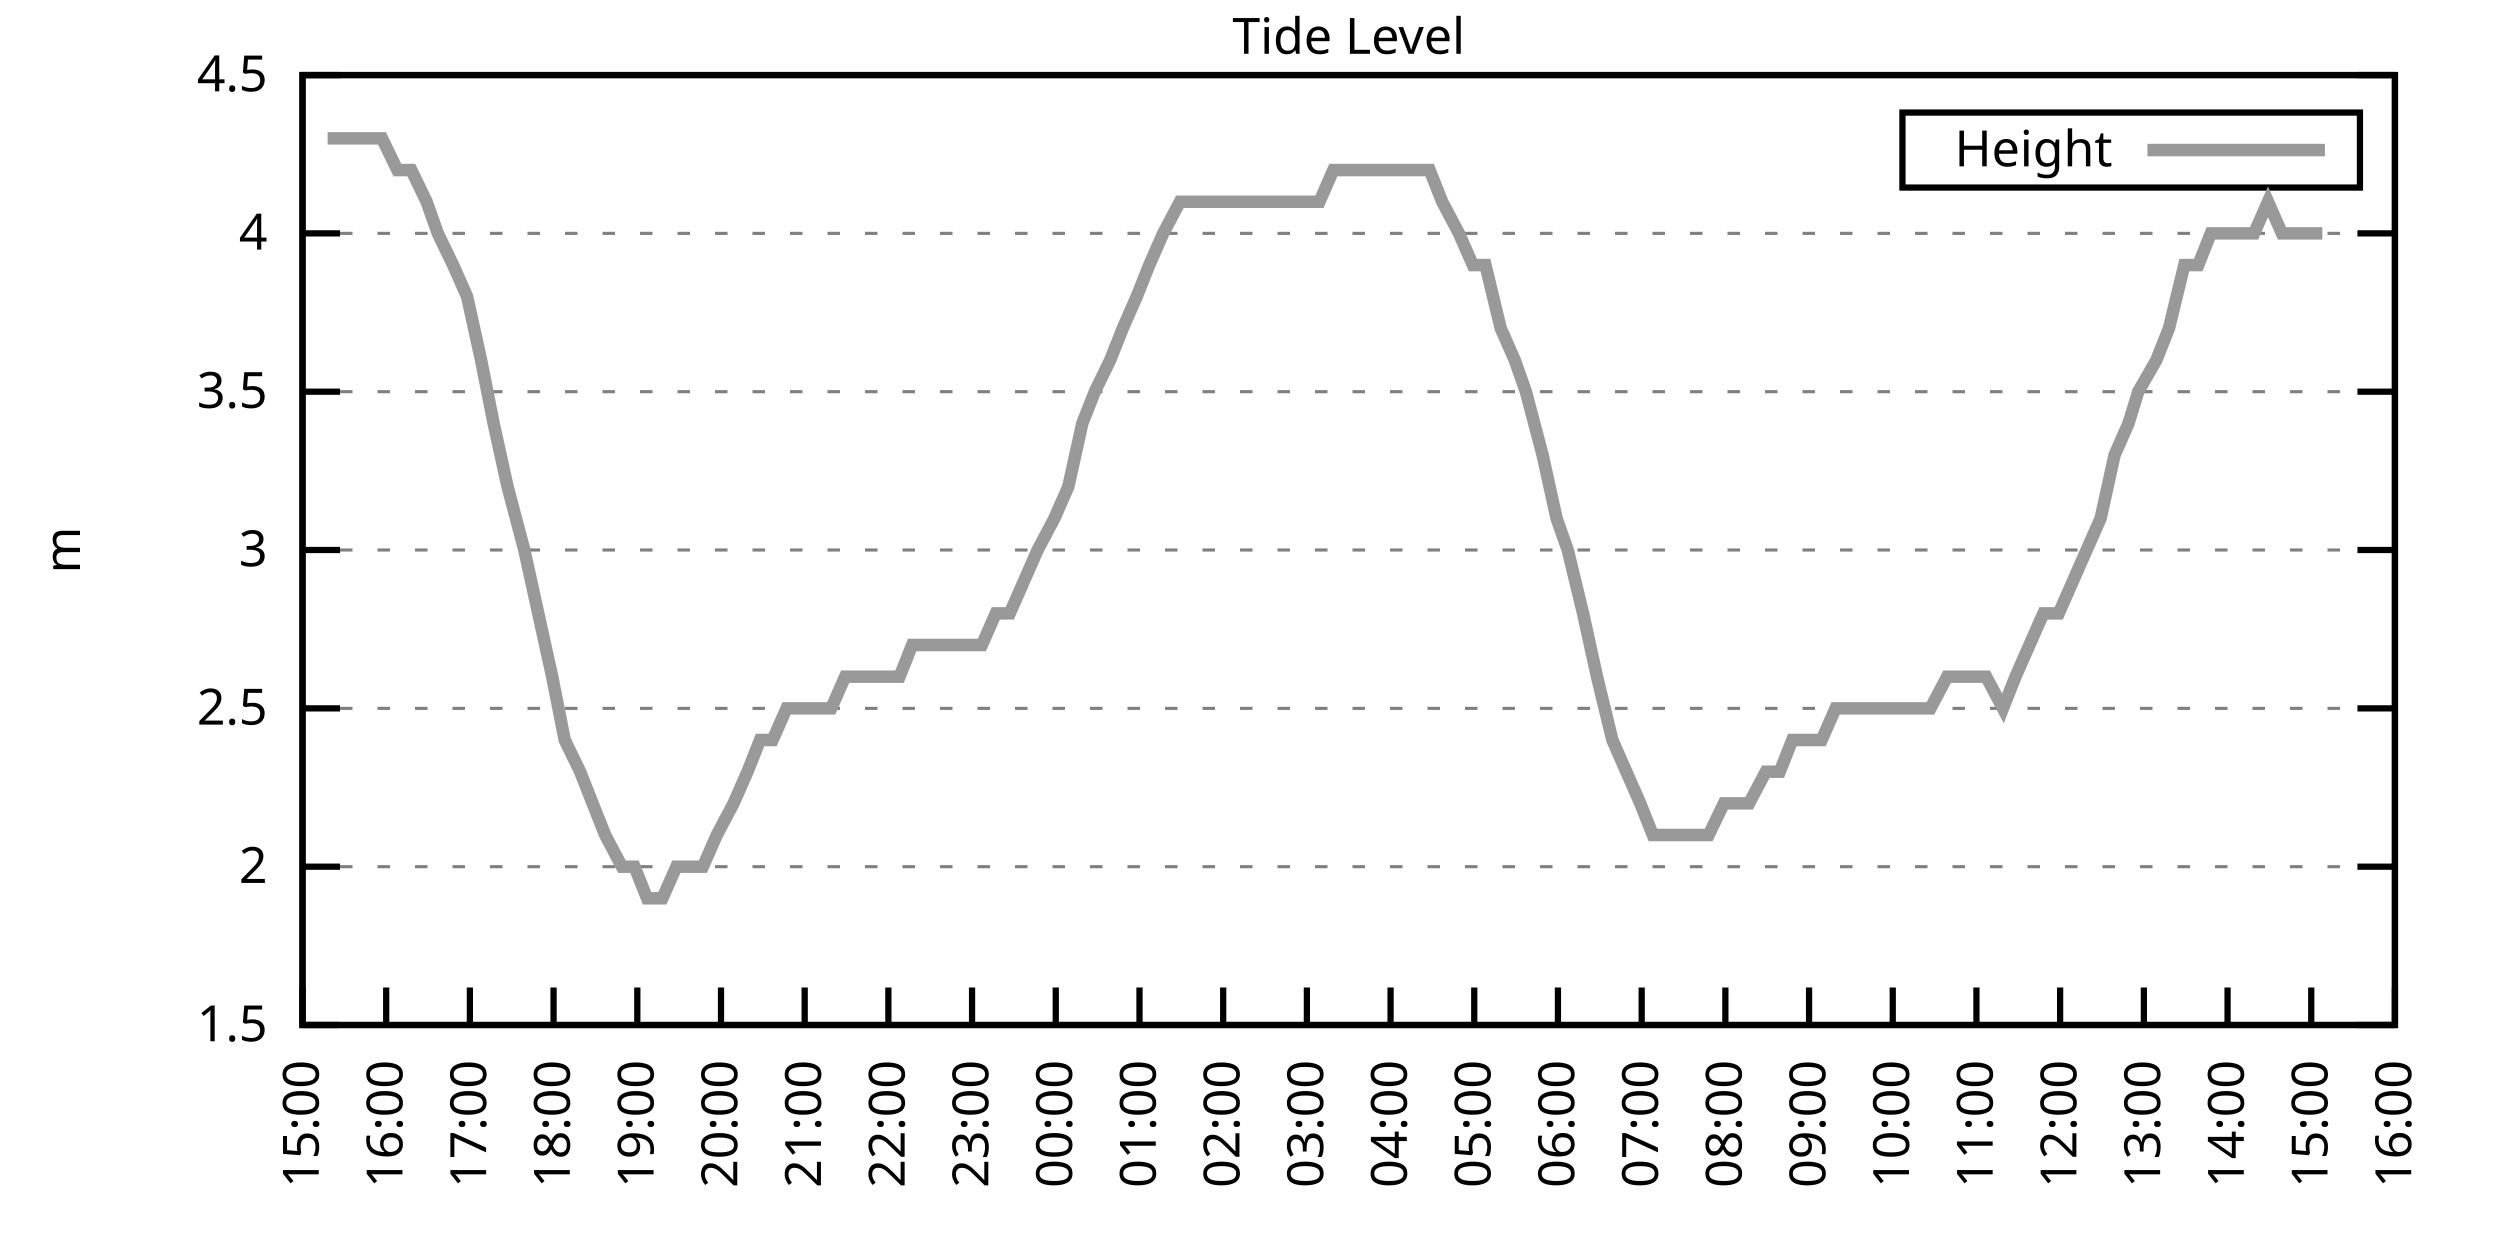
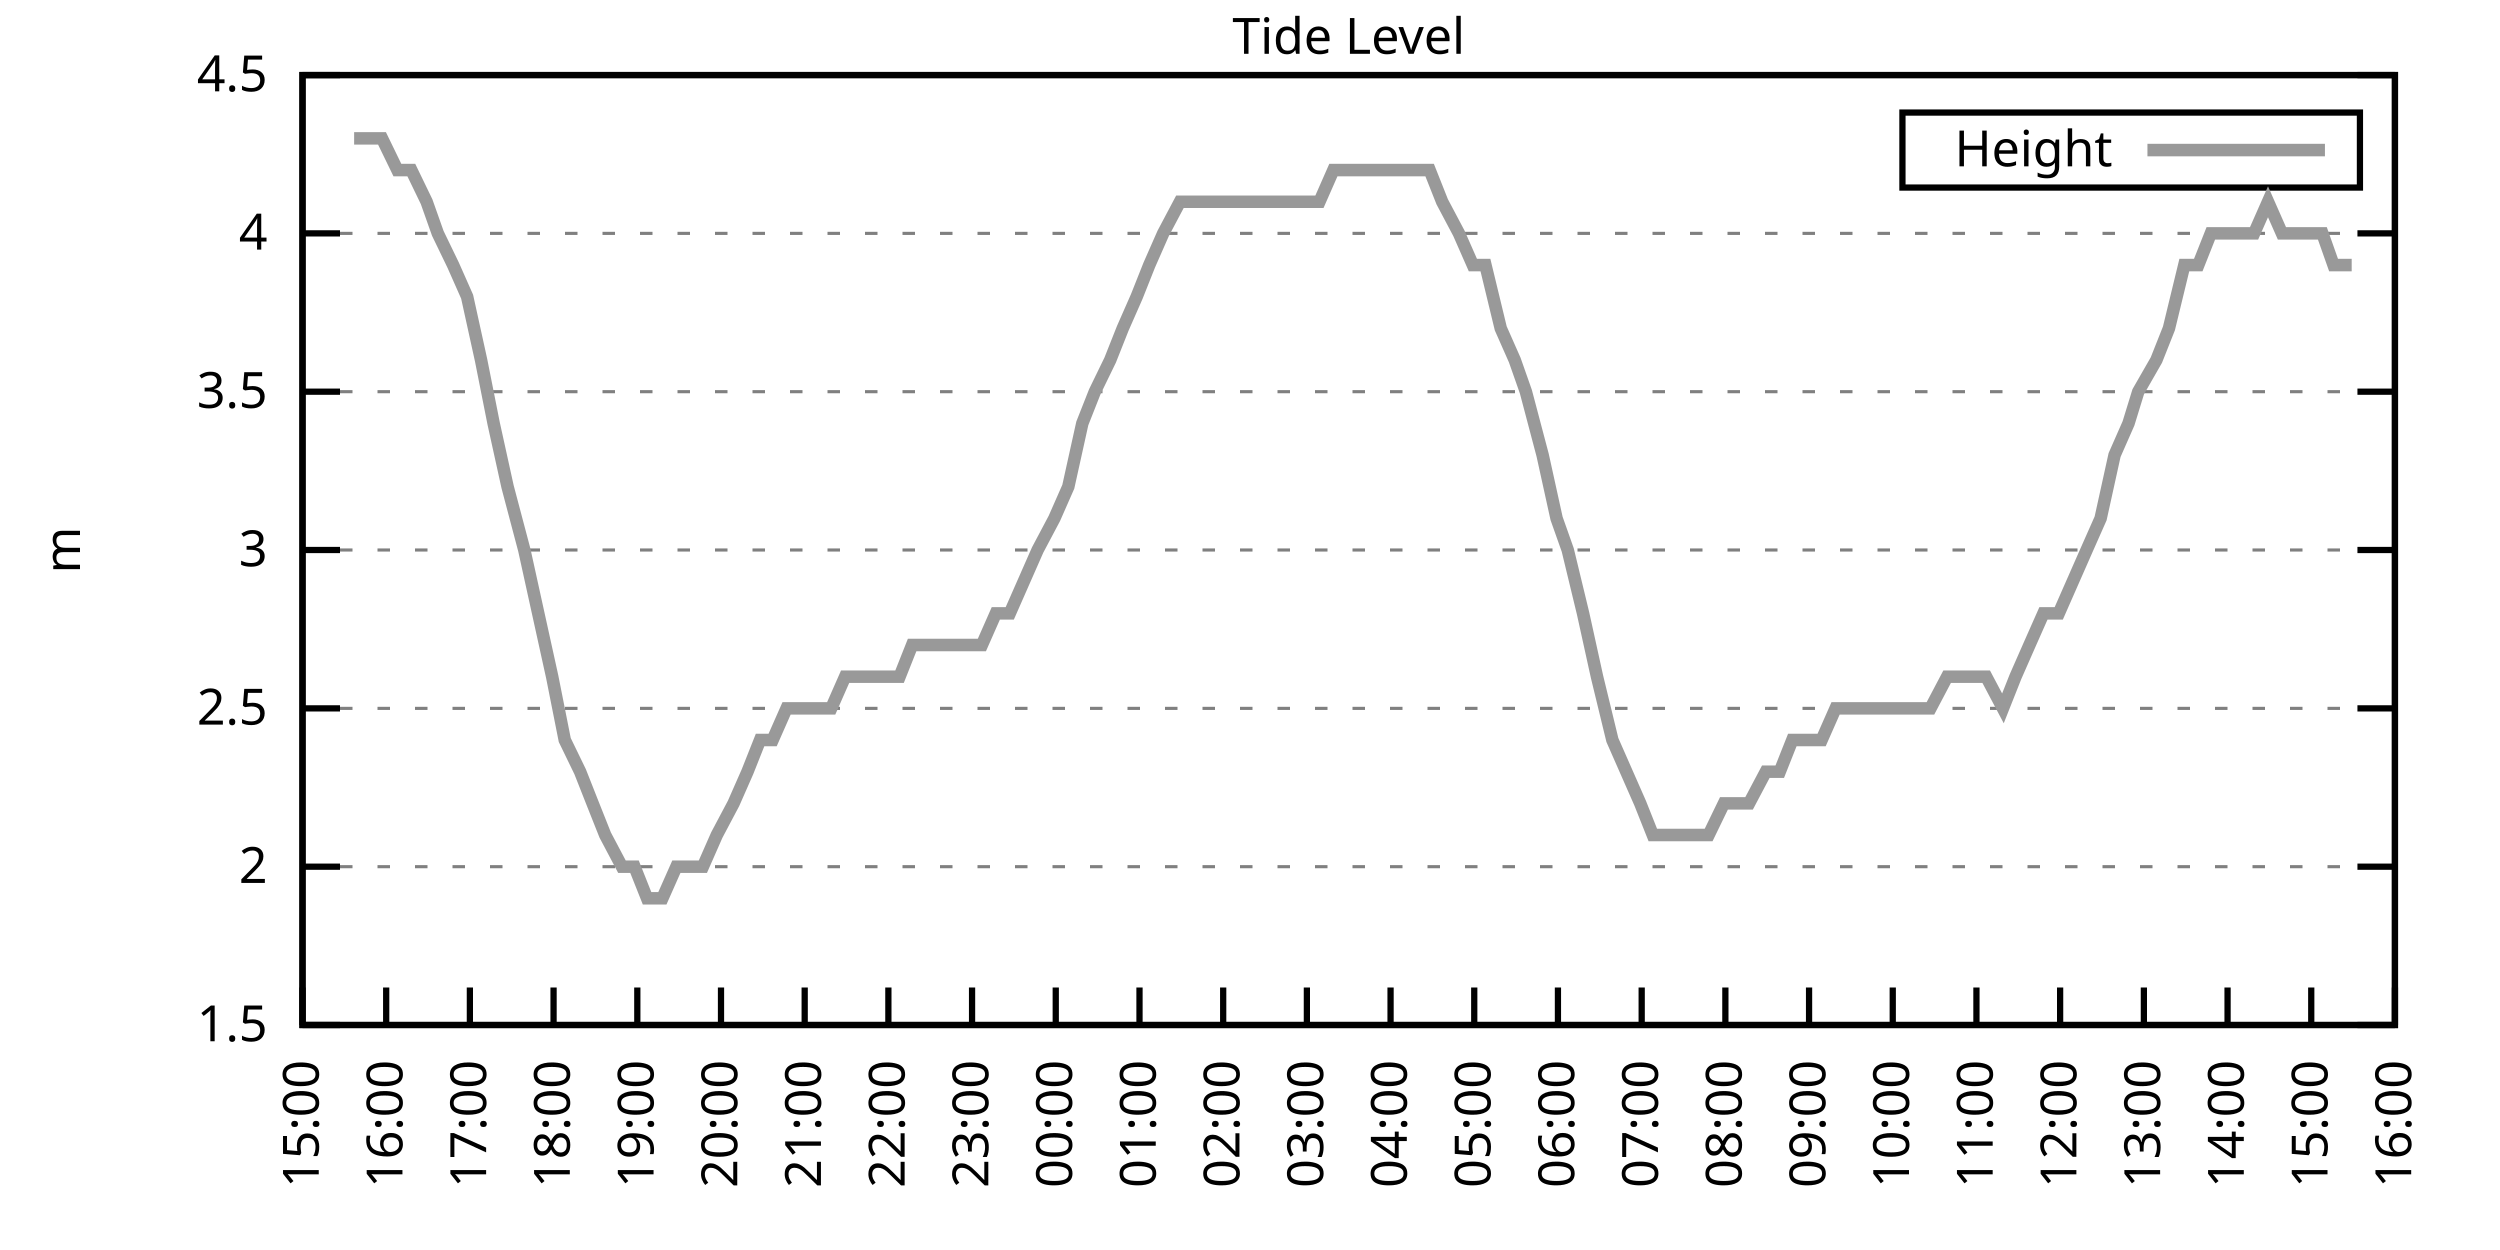
<svg xmlns="http://www.w3.org/2000/svg" xmlns:xlink="http://www.w3.org/1999/xlink" width="400" height="200" viewBox="0 0 400 200">
  <g id="gnuplot_canvas">
    <rect x="0" y="0" width="400" height="200" fill="none" />
    <defs>
      <circle id="gpDot" r="0.5" stroke-width="0.5" stroke="currentColor" />
      <path id="gpPt0" stroke-width="0.333" stroke="currentColor" d="M-1,0 h2 M0,-1 v2" />
      <path id="gpPt1" stroke-width="0.333" stroke="currentColor" d="M-1,-1 L1,1 M1,-1 L-1,1" />
      <path id="gpPt2" stroke-width="0.333" stroke="currentColor" d="M-1,0 L1,0 M0,-1 L0,1 M-1,-1 L1,1 M-1,1 L1,-1" />
      <rect id="gpPt3" stroke-width="0.333" stroke="currentColor" x="-1" y="-1" width="2" height="2" />
      <rect id="gpPt4" stroke-width="0.333" stroke="currentColor" fill="currentColor" x="-1" y="-1" width="2" height="2" />
      <circle id="gpPt5" stroke-width="0.333" stroke="currentColor" cx="0" cy="0" r="1" />
      <use xlink:href="#gpPt5" id="gpPt6" fill="currentColor" stroke="none" />
      <path id="gpPt7" stroke-width="0.333" stroke="currentColor" d="M0,-1.33 L-1.33,0.67 L1.33,0.67 z" />
      <use xlink:href="#gpPt7" id="gpPt8" fill="currentColor" stroke="none" />
      <use xlink:href="#gpPt7" id="gpPt9" stroke="currentColor" transform="rotate(180)" />
      <use xlink:href="#gpPt9" id="gpPt10" fill="currentColor" stroke="none" />
      <use xlink:href="#gpPt3" id="gpPt11" stroke="currentColor" transform="rotate(45)" />
      <use xlink:href="#gpPt11" id="gpPt12" fill="currentColor" stroke="none" />
      <path id="gpPt13" stroke-width="0.333" stroke="currentColor" d="M0,1.330 L1.265,0.411 L0.782,-1.067 L-0.782,-1.076 L-1.265,0.411 z" />
      <use xlink:href="#gpPt13" id="gpPt14" fill="currentColor" stroke="none" />
      <filter id="textbox" filterUnits="objectBoundingBox" x="0" y="0" height="1" width="1">
        <feFlood flood-color="white" flood-opacity="1" result="bgnd" />
        <feComposite in="SourceGraphic" in2="bgnd" operator="atop" />
      </filter>
      <filter id="greybox" filterUnits="objectBoundingBox" x="0" y="0" height="1" width="1">
        <feFlood flood-color="lightgrey" flood-opacity="1" result="grey" />
        <feComposite in="SourceGraphic" in2="grey" operator="atop" />
      </filter>
    </defs>
    <g fill="none" color="white" stroke="currentColor" stroke-width="1.00" stroke-linecap="butt" stroke-linejoin="miter">
</g>
    <g fill="none" color="black" stroke="currentColor" stroke-width="1.00" stroke-linecap="butt" stroke-linejoin="miter">
      <g stroke="none" shape-rendering="crispEdges">
        <polygon fill="rgb(255, 255, 255)" points="48.40,164.00 383.18,164.00 383.18,12.02 48.40,12.02 " />
      </g>
    </g>
    <g fill="none" color="black" stroke="currentColor" stroke-width="1.00" stroke-linecap="butt" stroke-linejoin="miter">
</g>
    <g fill="none" color="black" stroke="black" stroke-width="0.50" stroke-linecap="butt" stroke-linejoin="miter">
</g>
    <g fill="none" color="gray" stroke="currentColor" stroke-width="0.50" stroke-linecap="butt" stroke-linejoin="miter">
      <path stroke="gray" stroke-dasharray="2,4" class="gridline" d="M48.40,164.00 L383.19,164.00  " />
    </g>
    <g fill="none" color="gray" stroke="gray" stroke-width="1.00" stroke-linecap="butt" stroke-linejoin="miter">
</g>
    <g fill="none" color="black" stroke="currentColor" stroke-width="1.00" stroke-linecap="butt" stroke-linejoin="miter">
      <path stroke="black" d="M48.40,164.00 L54.40,164.00 M383.19,164.00 L377.19,164.00  " />
      <g transform="translate(42.80,166.60)" stroke="none" fill="black" font-family="Sans" font-size="8.00" text-anchor="end">
        <text>
          <tspan font-family="Sans"> 1.5</tspan>
        </text>
      </g>
    </g>
    <g fill="none" color="black" stroke="currentColor" stroke-width="1.00" stroke-linecap="butt" stroke-linejoin="miter">
</g>
    <g fill="none" color="black" stroke="black" stroke-width="0.50" stroke-linecap="butt" stroke-linejoin="miter">
</g>
    <g fill="none" color="gray" stroke="currentColor" stroke-width="0.50" stroke-linecap="butt" stroke-linejoin="miter">
      <path stroke="gray" stroke-dasharray="2,4" class="gridline" d="M48.40,138.67 L383.19,138.67  " />
    </g>
    <g fill="none" color="gray" stroke="gray" stroke-width="1.00" stroke-linecap="butt" stroke-linejoin="miter">
</g>
    <g fill="none" color="black" stroke="currentColor" stroke-width="1.00" stroke-linecap="butt" stroke-linejoin="miter">
      <path stroke="black" d="M48.40,138.67 L54.40,138.67 M383.19,138.67 L377.19,138.67  " />
      <g transform="translate(42.80,141.27)" stroke="none" fill="black" font-family="Sans" font-size="8.00" text-anchor="end">
        <text>
          <tspan font-family="Sans"> 2</tspan>
        </text>
      </g>
    </g>
    <g fill="none" color="black" stroke="currentColor" stroke-width="1.00" stroke-linecap="butt" stroke-linejoin="miter">
</g>
    <g fill="none" color="black" stroke="black" stroke-width="0.50" stroke-linecap="butt" stroke-linejoin="miter">
</g>
    <g fill="none" color="gray" stroke="currentColor" stroke-width="0.50" stroke-linecap="butt" stroke-linejoin="miter">
      <path stroke="gray" stroke-dasharray="2,4" class="gridline" d="M48.40,113.34 L383.19,113.34  " />
    </g>
    <g fill="none" color="gray" stroke="gray" stroke-width="1.00" stroke-linecap="butt" stroke-linejoin="miter">
</g>
    <g fill="none" color="black" stroke="currentColor" stroke-width="1.00" stroke-linecap="butt" stroke-linejoin="miter">
      <path stroke="black" d="M48.40,113.34 L54.40,113.34 M383.19,113.34 L377.19,113.34  " />
      <g transform="translate(42.80,115.94)" stroke="none" fill="black" font-family="Sans" font-size="8.00" text-anchor="end">
        <text>
          <tspan font-family="Sans"> 2.5</tspan>
        </text>
      </g>
    </g>
    <g fill="none" color="black" stroke="currentColor" stroke-width="1.00" stroke-linecap="butt" stroke-linejoin="miter">
</g>
    <g fill="none" color="black" stroke="black" stroke-width="0.50" stroke-linecap="butt" stroke-linejoin="miter">
</g>
    <g fill="none" color="gray" stroke="currentColor" stroke-width="0.50" stroke-linecap="butt" stroke-linejoin="miter">
      <path stroke="gray" stroke-dasharray="2,4" class="gridline" d="M48.40,88.00 L383.19,88.00  " />
    </g>
    <g fill="none" color="gray" stroke="gray" stroke-width="1.00" stroke-linecap="butt" stroke-linejoin="miter">
</g>
    <g fill="none" color="black" stroke="currentColor" stroke-width="1.00" stroke-linecap="butt" stroke-linejoin="miter">
      <path stroke="black" d="M48.40,88.00 L54.40,88.00 M383.19,88.00 L377.19,88.00  " />
      <g transform="translate(42.80,90.60)" stroke="none" fill="black" font-family="Sans" font-size="8.00" text-anchor="end">
        <text>
          <tspan font-family="Sans"> 3</tspan>
        </text>
      </g>
    </g>
    <g fill="none" color="black" stroke="currentColor" stroke-width="1.00" stroke-linecap="butt" stroke-linejoin="miter">
</g>
    <g fill="none" color="black" stroke="black" stroke-width="0.50" stroke-linecap="butt" stroke-linejoin="miter">
</g>
    <g fill="none" color="gray" stroke="currentColor" stroke-width="0.50" stroke-linecap="butt" stroke-linejoin="miter">
      <path stroke="gray" stroke-dasharray="2,4" class="gridline" d="M48.40,62.67 L383.19,62.67  " />
    </g>
    <g fill="none" color="gray" stroke="gray" stroke-width="1.00" stroke-linecap="butt" stroke-linejoin="miter">
</g>
    <g fill="none" color="black" stroke="currentColor" stroke-width="1.00" stroke-linecap="butt" stroke-linejoin="miter">
      <path stroke="black" d="M48.40,62.67 L54.40,62.67 M383.19,62.67 L377.19,62.67  " />
      <g transform="translate(42.80,65.27)" stroke="none" fill="black" font-family="Sans" font-size="8.00" text-anchor="end">
        <text>
          <tspan font-family="Sans"> 3.5</tspan>
        </text>
      </g>
    </g>
    <g fill="none" color="black" stroke="currentColor" stroke-width="1.00" stroke-linecap="butt" stroke-linejoin="miter">
</g>
    <g fill="none" color="black" stroke="black" stroke-width="0.50" stroke-linecap="butt" stroke-linejoin="miter">
</g>
    <g fill="none" color="gray" stroke="currentColor" stroke-width="0.50" stroke-linecap="butt" stroke-linejoin="miter">
      <path stroke="gray" stroke-dasharray="2,4" class="gridline" d="M48.40,37.34 L383.19,37.34  " />
    </g>
    <g fill="none" color="gray" stroke="gray" stroke-width="1.00" stroke-linecap="butt" stroke-linejoin="miter">
</g>
    <g fill="none" color="black" stroke="currentColor" stroke-width="1.00" stroke-linecap="butt" stroke-linejoin="miter">
      <path stroke="black" d="M48.40,37.34 L54.40,37.34 M383.19,37.34 L377.19,37.34  " />
      <g transform="translate(42.80,39.94)" stroke="none" fill="black" font-family="Sans" font-size="8.00" text-anchor="end">
        <text>
          <tspan font-family="Sans"> 4</tspan>
        </text>
      </g>
    </g>
    <g fill="none" color="black" stroke="currentColor" stroke-width="1.00" stroke-linecap="butt" stroke-linejoin="miter">
</g>
    <g fill="none" color="black" stroke="black" stroke-width="0.50" stroke-linecap="butt" stroke-linejoin="miter">
</g>
    <g fill="none" color="gray" stroke="currentColor" stroke-width="0.50" stroke-linecap="butt" stroke-linejoin="miter">
      <path stroke="gray" stroke-dasharray="2,4" class="gridline" d="M48.40,12.01 L383.19,12.01  " />
    </g>
    <g fill="none" color="gray" stroke="gray" stroke-width="1.00" stroke-linecap="butt" stroke-linejoin="miter">
</g>
    <g fill="none" color="black" stroke="currentColor" stroke-width="1.00" stroke-linecap="butt" stroke-linejoin="miter">
      <path stroke="black" d="M48.40,12.01 L54.40,12.01 M383.19,12.01 L377.19,12.01  " />
      <g transform="translate(42.80,14.61)" stroke="none" fill="black" font-family="Sans" font-size="8.00" text-anchor="end">
        <text>
          <tspan font-family="Sans"> 4.5</tspan>
        </text>
      </g>
    </g>
    <g fill="none" color="black" stroke="currentColor" stroke-width="1.00" stroke-linecap="butt" stroke-linejoin="miter">
      <path stroke="black" d="M48.40,164.00 L48.40,158.00  " />
      <g transform="translate(51.00,169.60) rotate(270.00)" stroke="none" fill="black" font-family="Sans" font-size="8.00" text-anchor="end">
        <text>
          <tspan font-family="Sans">15:00</tspan>
        </text>
      </g>
    </g>
    <g fill="none" color="black" stroke="currentColor" stroke-width="1.00" stroke-linecap="butt" stroke-linejoin="miter">
      <path stroke="black" d="M61.79,164.00 L61.79,158.00  " />
      <g transform="translate(64.39,169.60) rotate(270.00)" stroke="none" fill="black" font-family="Sans" font-size="8.00" text-anchor="end">
        <text>
          <tspan font-family="Sans">16:00</tspan>
        </text>
      </g>
    </g>
    <g fill="none" color="black" stroke="currentColor" stroke-width="1.00" stroke-linecap="butt" stroke-linejoin="miter">
      <path stroke="black" d="M75.18,164.00 L75.18,158.00  " />
      <g transform="translate(77.78,169.60) rotate(270.00)" stroke="none" fill="black" font-family="Sans" font-size="8.00" text-anchor="end">
        <text>
          <tspan font-family="Sans">17:00</tspan>
        </text>
      </g>
    </g>
    <g fill="none" color="black" stroke="currentColor" stroke-width="1.00" stroke-linecap="butt" stroke-linejoin="miter">
      <path stroke="black" d="M88.57,164.00 L88.57,158.00  " />
      <g transform="translate(91.17,169.60) rotate(270.00)" stroke="none" fill="black" font-family="Sans" font-size="8.00" text-anchor="end">
        <text>
          <tspan font-family="Sans">18:00</tspan>
        </text>
      </g>
    </g>
    <g fill="none" color="black" stroke="currentColor" stroke-width="1.00" stroke-linecap="butt" stroke-linejoin="miter">
      <path stroke="black" d="M101.97,164.00 L101.97,158.00  " />
      <g transform="translate(104.57,169.60) rotate(270.00)" stroke="none" fill="black" font-family="Sans" font-size="8.00" text-anchor="end">
        <text>
          <tspan font-family="Sans">19:00</tspan>
        </text>
      </g>
    </g>
    <g fill="none" color="black" stroke="currentColor" stroke-width="1.00" stroke-linecap="butt" stroke-linejoin="miter">
      <path stroke="black" d="M115.36,164.00 L115.36,158.00  " />
      <g transform="translate(117.96,169.60) rotate(270.00)" stroke="none" fill="black" font-family="Sans" font-size="8.00" text-anchor="end">
        <text>
          <tspan font-family="Sans">20:00</tspan>
        </text>
      </g>
    </g>
    <g fill="none" color="black" stroke="currentColor" stroke-width="1.00" stroke-linecap="butt" stroke-linejoin="miter">
      <path stroke="black" d="M128.75,164.00 L128.75,158.00  " />
      <g transform="translate(131.35,169.60) rotate(270.00)" stroke="none" fill="black" font-family="Sans" font-size="8.00" text-anchor="end">
        <text>
          <tspan font-family="Sans">21:00</tspan>
        </text>
      </g>
    </g>
    <g fill="none" color="black" stroke="currentColor" stroke-width="1.00" stroke-linecap="butt" stroke-linejoin="miter">
      <path stroke="black" d="M142.14,164.00 L142.14,158.00  " />
      <g transform="translate(144.74,169.60) rotate(270.00)" stroke="none" fill="black" font-family="Sans" font-size="8.00" text-anchor="end">
        <text>
          <tspan font-family="Sans">22:00</tspan>
        </text>
      </g>
    </g>
    <g fill="none" color="black" stroke="currentColor" stroke-width="1.00" stroke-linecap="butt" stroke-linejoin="miter">
      <path stroke="black" d="M155.53,164.00 L155.53,158.00  " />
      <g transform="translate(158.13,169.60) rotate(270.00)" stroke="none" fill="black" font-family="Sans" font-size="8.00" text-anchor="end">
        <text>
          <tspan font-family="Sans">23:00</tspan>
        </text>
      </g>
    </g>
    <g fill="none" color="black" stroke="currentColor" stroke-width="1.00" stroke-linecap="butt" stroke-linejoin="miter">
      <path stroke="black" d="M168.92,164.00 L168.92,158.00  " />
      <g transform="translate(171.52,169.60) rotate(270.00)" stroke="none" fill="black" font-family="Sans" font-size="8.00" text-anchor="end">
        <text>
          <tspan font-family="Sans">00:00</tspan>
        </text>
      </g>
    </g>
    <g fill="none" color="black" stroke="currentColor" stroke-width="1.00" stroke-linecap="butt" stroke-linejoin="miter">
      <path stroke="black" d="M182.32,164.00 L182.32,158.00  " />
      <g transform="translate(184.92,169.60) rotate(270.00)" stroke="none" fill="black" font-family="Sans" font-size="8.00" text-anchor="end">
        <text>
          <tspan font-family="Sans">01:00</tspan>
        </text>
      </g>
    </g>
    <g fill="none" color="black" stroke="currentColor" stroke-width="1.00" stroke-linecap="butt" stroke-linejoin="miter">
      <path stroke="black" d="M195.71,164.00 L195.71,158.00  " />
      <g transform="translate(198.31,169.60) rotate(270.00)" stroke="none" fill="black" font-family="Sans" font-size="8.00" text-anchor="end">
        <text>
          <tspan font-family="Sans">02:00</tspan>
        </text>
      </g>
    </g>
    <g fill="none" color="black" stroke="currentColor" stroke-width="1.00" stroke-linecap="butt" stroke-linejoin="miter">
      <path stroke="black" d="M209.10,164.00 L209.10,158.00  " />
      <g transform="translate(211.70,169.60) rotate(270.00)" stroke="none" fill="black" font-family="Sans" font-size="8.00" text-anchor="end">
        <text>
          <tspan font-family="Sans">03:00</tspan>
        </text>
      </g>
    </g>
    <g fill="none" color="black" stroke="currentColor" stroke-width="1.00" stroke-linecap="butt" stroke-linejoin="miter">
      <path stroke="black" d="M222.49,164.00 L222.49,158.00  " />
      <g transform="translate(225.09,169.60) rotate(270.00)" stroke="none" fill="black" font-family="Sans" font-size="8.00" text-anchor="end">
        <text>
          <tspan font-family="Sans">04:00</tspan>
        </text>
      </g>
    </g>
    <g fill="none" color="black" stroke="currentColor" stroke-width="1.00" stroke-linecap="butt" stroke-linejoin="miter">
      <path stroke="black" d="M235.88,164.00 L235.88,158.00  " />
      <g transform="translate(238.48,169.60) rotate(270.00)" stroke="none" fill="black" font-family="Sans" font-size="8.00" text-anchor="end">
        <text>
          <tspan font-family="Sans">05:00</tspan>
        </text>
      </g>
    </g>
    <g fill="none" color="black" stroke="currentColor" stroke-width="1.00" stroke-linecap="butt" stroke-linejoin="miter">
      <path stroke="black" d="M249.27,164.00 L249.27,158.00  " />
      <g transform="translate(251.87,169.60) rotate(270.00)" stroke="none" fill="black" font-family="Sans" font-size="8.00" text-anchor="end">
        <text>
          <tspan font-family="Sans">06:00</tspan>
        </text>
      </g>
    </g>
    <g fill="none" color="black" stroke="currentColor" stroke-width="1.00" stroke-linecap="butt" stroke-linejoin="miter">
      <path stroke="black" d="M262.67,164.00 L262.67,158.00  " />
      <g transform="translate(265.27,169.60) rotate(270.00)" stroke="none" fill="black" font-family="Sans" font-size="8.00" text-anchor="end">
        <text>
          <tspan font-family="Sans">07:00</tspan>
        </text>
      </g>
    </g>
    <g fill="none" color="black" stroke="currentColor" stroke-width="1.00" stroke-linecap="butt" stroke-linejoin="miter">
      <path stroke="black" d="M276.06,164.00 L276.06,158.00  " />
      <g transform="translate(278.66,169.60) rotate(270.00)" stroke="none" fill="black" font-family="Sans" font-size="8.00" text-anchor="end">
        <text>
          <tspan font-family="Sans">08:00</tspan>
        </text>
      </g>
    </g>
    <g fill="none" color="black" stroke="currentColor" stroke-width="1.00" stroke-linecap="butt" stroke-linejoin="miter">
      <path stroke="black" d="M289.45,164.00 L289.45,158.00  " />
      <g transform="translate(292.05,169.60) rotate(270.00)" stroke="none" fill="black" font-family="Sans" font-size="8.00" text-anchor="end">
        <text>
          <tspan font-family="Sans">09:00</tspan>
        </text>
      </g>
    </g>
    <g fill="none" color="black" stroke="currentColor" stroke-width="1.00" stroke-linecap="butt" stroke-linejoin="miter">
      <path stroke="black" d="M302.84,164.00 L302.84,158.00  " />
      <g transform="translate(305.44,169.60) rotate(270.00)" stroke="none" fill="black" font-family="Sans" font-size="8.00" text-anchor="end">
        <text>
          <tspan font-family="Sans">10:00</tspan>
        </text>
      </g>
    </g>
    <g fill="none" color="black" stroke="currentColor" stroke-width="1.00" stroke-linecap="butt" stroke-linejoin="miter">
      <path stroke="black" d="M316.23,164.00 L316.23,158.00  " />
      <g transform="translate(318.83,169.60) rotate(270.00)" stroke="none" fill="black" font-family="Sans" font-size="8.00" text-anchor="end">
        <text>
          <tspan font-family="Sans">11:00</tspan>
        </text>
      </g>
    </g>
    <g fill="none" color="black" stroke="currentColor" stroke-width="1.00" stroke-linecap="butt" stroke-linejoin="miter">
      <path stroke="black" d="M329.62,164.00 L329.62,158.00  " />
      <g transform="translate(332.22,169.60) rotate(270.00)" stroke="none" fill="black" font-family="Sans" font-size="8.00" text-anchor="end">
        <text>
          <tspan font-family="Sans">12:00</tspan>
        </text>
      </g>
    </g>
    <g fill="none" color="black" stroke="currentColor" stroke-width="1.00" stroke-linecap="butt" stroke-linejoin="miter">
      <path stroke="black" d="M343.02,164.00 L343.02,158.00  " />
      <g transform="translate(345.62,169.60) rotate(270.00)" stroke="none" fill="black" font-family="Sans" font-size="8.00" text-anchor="end">
        <text>
          <tspan font-family="Sans">13:00</tspan>
        </text>
      </g>
    </g>
    <g fill="none" color="black" stroke="currentColor" stroke-width="1.00" stroke-linecap="butt" stroke-linejoin="miter">
      <path stroke="black" d="M356.41,164.00 L356.41,158.00  " />
      <g transform="translate(359.01,169.60) rotate(270.00)" stroke="none" fill="black" font-family="Sans" font-size="8.00" text-anchor="end">
        <text>
          <tspan font-family="Sans">14:00</tspan>
        </text>
      </g>
    </g>
    <g fill="none" color="black" stroke="currentColor" stroke-width="1.00" stroke-linecap="butt" stroke-linejoin="miter">
      <path stroke="black" d="M369.80,164.00 L369.80,158.00  " />
      <g transform="translate(372.40,169.60) rotate(270.00)" stroke="none" fill="black" font-family="Sans" font-size="8.00" text-anchor="end">
        <text>
          <tspan font-family="Sans">15:00</tspan>
        </text>
      </g>
    </g>
    <g fill="none" color="black" stroke="currentColor" stroke-width="1.00" stroke-linecap="butt" stroke-linejoin="miter">
      <path stroke="black" d="M383.19,164.00 L383.19,158.00  " />
      <g transform="translate(385.79,169.60) rotate(270.00)" stroke="none" fill="black" font-family="Sans" font-size="8.00" text-anchor="end">
        <text>
          <tspan font-family="Sans">16:00</tspan>
        </text>
      </g>
    </g>
    <g fill="none" color="black" stroke="currentColor" stroke-width="1.00" stroke-linecap="butt" stroke-linejoin="miter">
</g>
    <g fill="none" color="black" stroke="currentColor" stroke-width="1.00" stroke-linecap="butt" stroke-linejoin="miter">
      <path stroke="black" d="M48.40,12.01 L48.40,164.00 L383.19,164.00 L383.19,12.01 L48.40,12.01 Z  " />
    </g>
    <g fill="none" color="black" stroke="currentColor" stroke-width="1.00" stroke-linecap="butt" stroke-linejoin="miter">
</g>
    <g fill="none" color="black" stroke="currentColor" stroke-width="1.00" stroke-linecap="butt" stroke-linejoin="miter">
      <path stroke="black" d="M304.39,30.01 L304.39,18.01 L377.59,18.01 L377.59,30.01 L304.39,30.01 Z  " />
    </g>
    <g id="Tide_level_plot_1">
      <g fill="none" color="white" stroke="black" stroke-width="2.00" stroke-linecap="butt" stroke-linejoin="miter">
</g>
      <g fill="none" color="black" stroke="currentColor" stroke-width="2.00" stroke-linecap="butt" stroke-linejoin="miter">
        <g transform="translate(337.99,26.61)" stroke="none" fill="black" font-family="Sans" font-size="8.00" text-anchor="end">
          <text>
            <tspan font-family="Sans">Height</tspan>
          </text>
        </g>
      </g>
      <g fill="none" color="black" stroke="currentColor" stroke-width="2.00" stroke-linecap="butt" stroke-linejoin="miter">
-         <path stroke="rgb(153, 153, 153)" d="M343.59,24.01 L371.99,24.01 M52.42,22.14 L54.43,22.14 L56.66,22.14 L58.89,22.14 L61.12,22.14 L63.58,27.21   L65.81,27.21 L68.26,32.28 L70.05,37.34 L72.50,42.41 L74.74,47.47 L76.97,57.61 L78.98,67.74 L81.21,77.87   L83.89,88.00 L86.12,98.14 L88.35,108.27 L90.36,118.40 L92.82,123.47 L94.82,128.54 L96.83,133.60 L99.51,138.67   L101.52,138.67 L103.53,143.73 L105.98,143.73 L108.22,138.67 L110.22,138.67 L112.46,138.67 L114.69,133.60 L117.37,128.54   L119.60,123.47 L121.61,118.40 L123.62,118.40 L125.85,113.34 L128.53,113.34 L130.76,113.34 L132.99,113.34 L135.22,108.27   L137.45,108.27 L139.69,108.27 L141.69,108.27 L143.93,108.27 L145.94,103.20 L148.17,103.20 L150.40,103.20 L152.85,103.20   L154.86,103.20 L157.10,103.20 L159.33,98.14 L161.56,98.14 L163.79,93.07 L166.02,88.00 L168.70,82.94 L170.93,77.87   L173.17,67.74 L175.17,62.67 L177.63,57.61 L179.64,52.54 L181.87,47.47 L183.88,42.41 L186.11,37.34 L188.79,32.28   L190.80,32.28 L193.25,32.28 L195.04,32.28 L197.49,32.28 L199.95,32.28 L202.18,32.28 L204.41,32.28 L205.97,32.28   L208.65,32.28 L211.11,32.28 L213.34,27.21 L214.90,27.21 L217.58,27.21 L219.81,27.21 L222.27,27.21 L224.50,27.21   L226.73,27.21 L228.74,27.21 L230.75,32.28 L233.43,37.34 L235.66,42.41 L237.67,42.41 L240.12,52.54 L242.36,57.61   L244.14,62.67 L246.82,72.81 L249.05,82.94 L250.84,88.00 L253.29,98.14 L255.52,108.27 L257.98,118.40 L260.21,123.47   L262.44,128.54 L264.45,133.60 L266.68,133.60 L268.92,133.60 L271.15,133.60 L273.38,133.60 L275.83,128.54 L277.40,128.54   L279.85,128.54 L282.53,123.47 L284.76,123.47 L286.77,118.40 L289.23,118.40 L291.46,118.40 L293.69,113.34 L295.92,113.34   L297.71,113.34 L300.39,113.34 L302.62,113.34 L304.85,113.34 L306.86,113.34 L308.87,113.34 L311.54,108.27 L313.78,108.27   L315.79,108.27 L317.79,108.27 L320.47,113.34 L322.48,108.27 L324.71,103.20 L326.95,98.14 L329.40,98.14 L331.63,93.07   L333.86,88.00 L336.10,82.94 L338.33,72.81 L340.56,67.74 L342.12,62.67 L345.02,57.61 L347.03,52.54 L349.49,42.41   L351.72,42.41 L353.73,37.34 L355.96,37.34 L358.42,37.34 L360.65,37.34 L362.88,32.28 L365.11,37.34 L367.12,37.34   L369.35,37.34 L371.58,37.34  " />
+         <path stroke="rgb(153, 153, 153)" d="M343.59,24.01 L371.99,24.01 M56.66,22.14 L58.89,22.14 L61.12,22.14 L63.58,27.21 L65.81,27.21 L68.26,32.28   L70.05,37.34 L72.50,42.41 L74.74,47.47 L76.97,57.61 L78.98,67.74 L81.21,77.87 L83.89,88.00 L86.12,98.14   L88.35,108.27 L90.36,118.40 L92.82,123.47 L94.82,128.54 L96.83,133.60 L99.51,138.67 L101.52,138.67 L103.53,143.73   L105.98,143.73 L108.22,138.67 L110.22,138.67 L112.46,138.67 L114.69,133.60 L117.37,128.54 L119.60,123.47 L121.61,118.40   L123.62,118.40 L125.85,113.34 L128.53,113.34 L130.76,113.34 L132.99,113.34 L135.22,108.27 L137.45,108.27 L139.69,108.27   L141.69,108.27 L143.93,108.27 L145.94,103.20 L148.17,103.20 L150.40,103.20 L152.85,103.20 L154.86,103.20 L157.10,103.20   L159.33,98.14 L161.56,98.14 L163.79,93.07 L166.02,88.00 L168.70,82.94 L170.93,77.87 L173.17,67.74 L175.17,62.67   L177.63,57.61 L179.64,52.54 L181.87,47.47 L183.88,42.41 L186.11,37.34 L188.79,32.28 L190.80,32.28 L193.25,32.28   L195.04,32.28 L197.49,32.28 L199.95,32.28 L202.18,32.28 L204.41,32.28 L205.97,32.28 L208.65,32.28 L211.11,32.28   L213.34,27.21 L214.90,27.21 L217.58,27.21 L219.81,27.21 L222.27,27.21 L224.50,27.21 L226.73,27.21 L228.74,27.21   L230.75,32.28 L233.43,37.34 L235.66,42.41 L237.67,42.41 L240.12,52.54 L242.36,57.61 L244.14,62.67 L246.82,72.81   L249.05,82.94 L250.84,88.00 L253.29,98.14 L255.52,108.27 L257.98,118.40 L260.21,123.47 L262.44,128.54 L264.45,133.60   L266.68,133.60 L268.92,133.60 L271.15,133.60 L273.38,133.60 L275.83,128.54 L277.40,128.54 L279.85,128.54 L282.53,123.47   L284.76,123.47 L286.77,118.40 L289.23,118.40 L291.46,118.40 L293.69,113.34 L295.92,113.34 L297.71,113.34 L300.39,113.34   L302.62,113.34 L304.85,113.34 L306.86,113.34 L308.87,113.34 L311.54,108.27 L313.78,108.27 L315.79,108.27 L317.79,108.27   L320.47,113.34 L322.48,108.27 L324.71,103.20 L326.95,98.14 L329.40,98.14 L331.63,93.07 L333.86,88.00 L336.10,82.94   L338.33,72.81 L340.56,67.74 L342.12,62.67 L345.02,57.61 L347.03,52.54 L349.49,42.41 L351.72,42.41 L353.73,37.34   L355.96,37.34 L358.42,37.34 L360.65,37.34 L362.88,32.28 L365.11,37.34 L367.12,37.34 L369.35,37.34 L371.58,37.34   L373.37,42.41 L376.27,42.41  " />
      </g>
    </g>
    <g fill="none" color="black" stroke="currentColor" stroke-width="2.00" stroke-linecap="butt" stroke-linejoin="miter">
</g>
    <g fill="none" color="black" stroke="black" stroke-width="1.00" stroke-linecap="butt" stroke-linejoin="miter">
</g>
    <g fill="none" color="black" stroke="currentColor" stroke-width="1.00" stroke-linecap="butt" stroke-linejoin="miter">
      <path stroke="black" d="M48.40,12.01 L48.40,164.00 L383.19,164.00 L383.19,12.01 L48.40,12.01 Z  " />
      <g transform="translate(12.80,88.01) rotate(270.00)" stroke="none" fill="black" font-family="Sans" font-size="8.00" text-anchor="middle">
        <text>
          <tspan font-family="Sans">m</tspan>
        </text>
      </g>
    </g>
    <g fill="none" color="black" stroke="currentColor" stroke-width="1.00" stroke-linecap="butt" stroke-linejoin="miter">
</g>
    <g fill="none" color="black" stroke="currentColor" stroke-width="1.00" stroke-linecap="butt" stroke-linejoin="miter">
      <g transform="translate(215.79,8.61)" stroke="none" fill="black" font-family="Sans" font-size="8.00" text-anchor="middle">
        <text>
          <tspan font-family="Sans">Tide Level</tspan>
        </text>
      </g>
    </g>
    <g fill="none" color="black" stroke="currentColor" stroke-width="1.00" stroke-linecap="butt" stroke-linejoin="miter">
</g>
  </g>
</svg>
